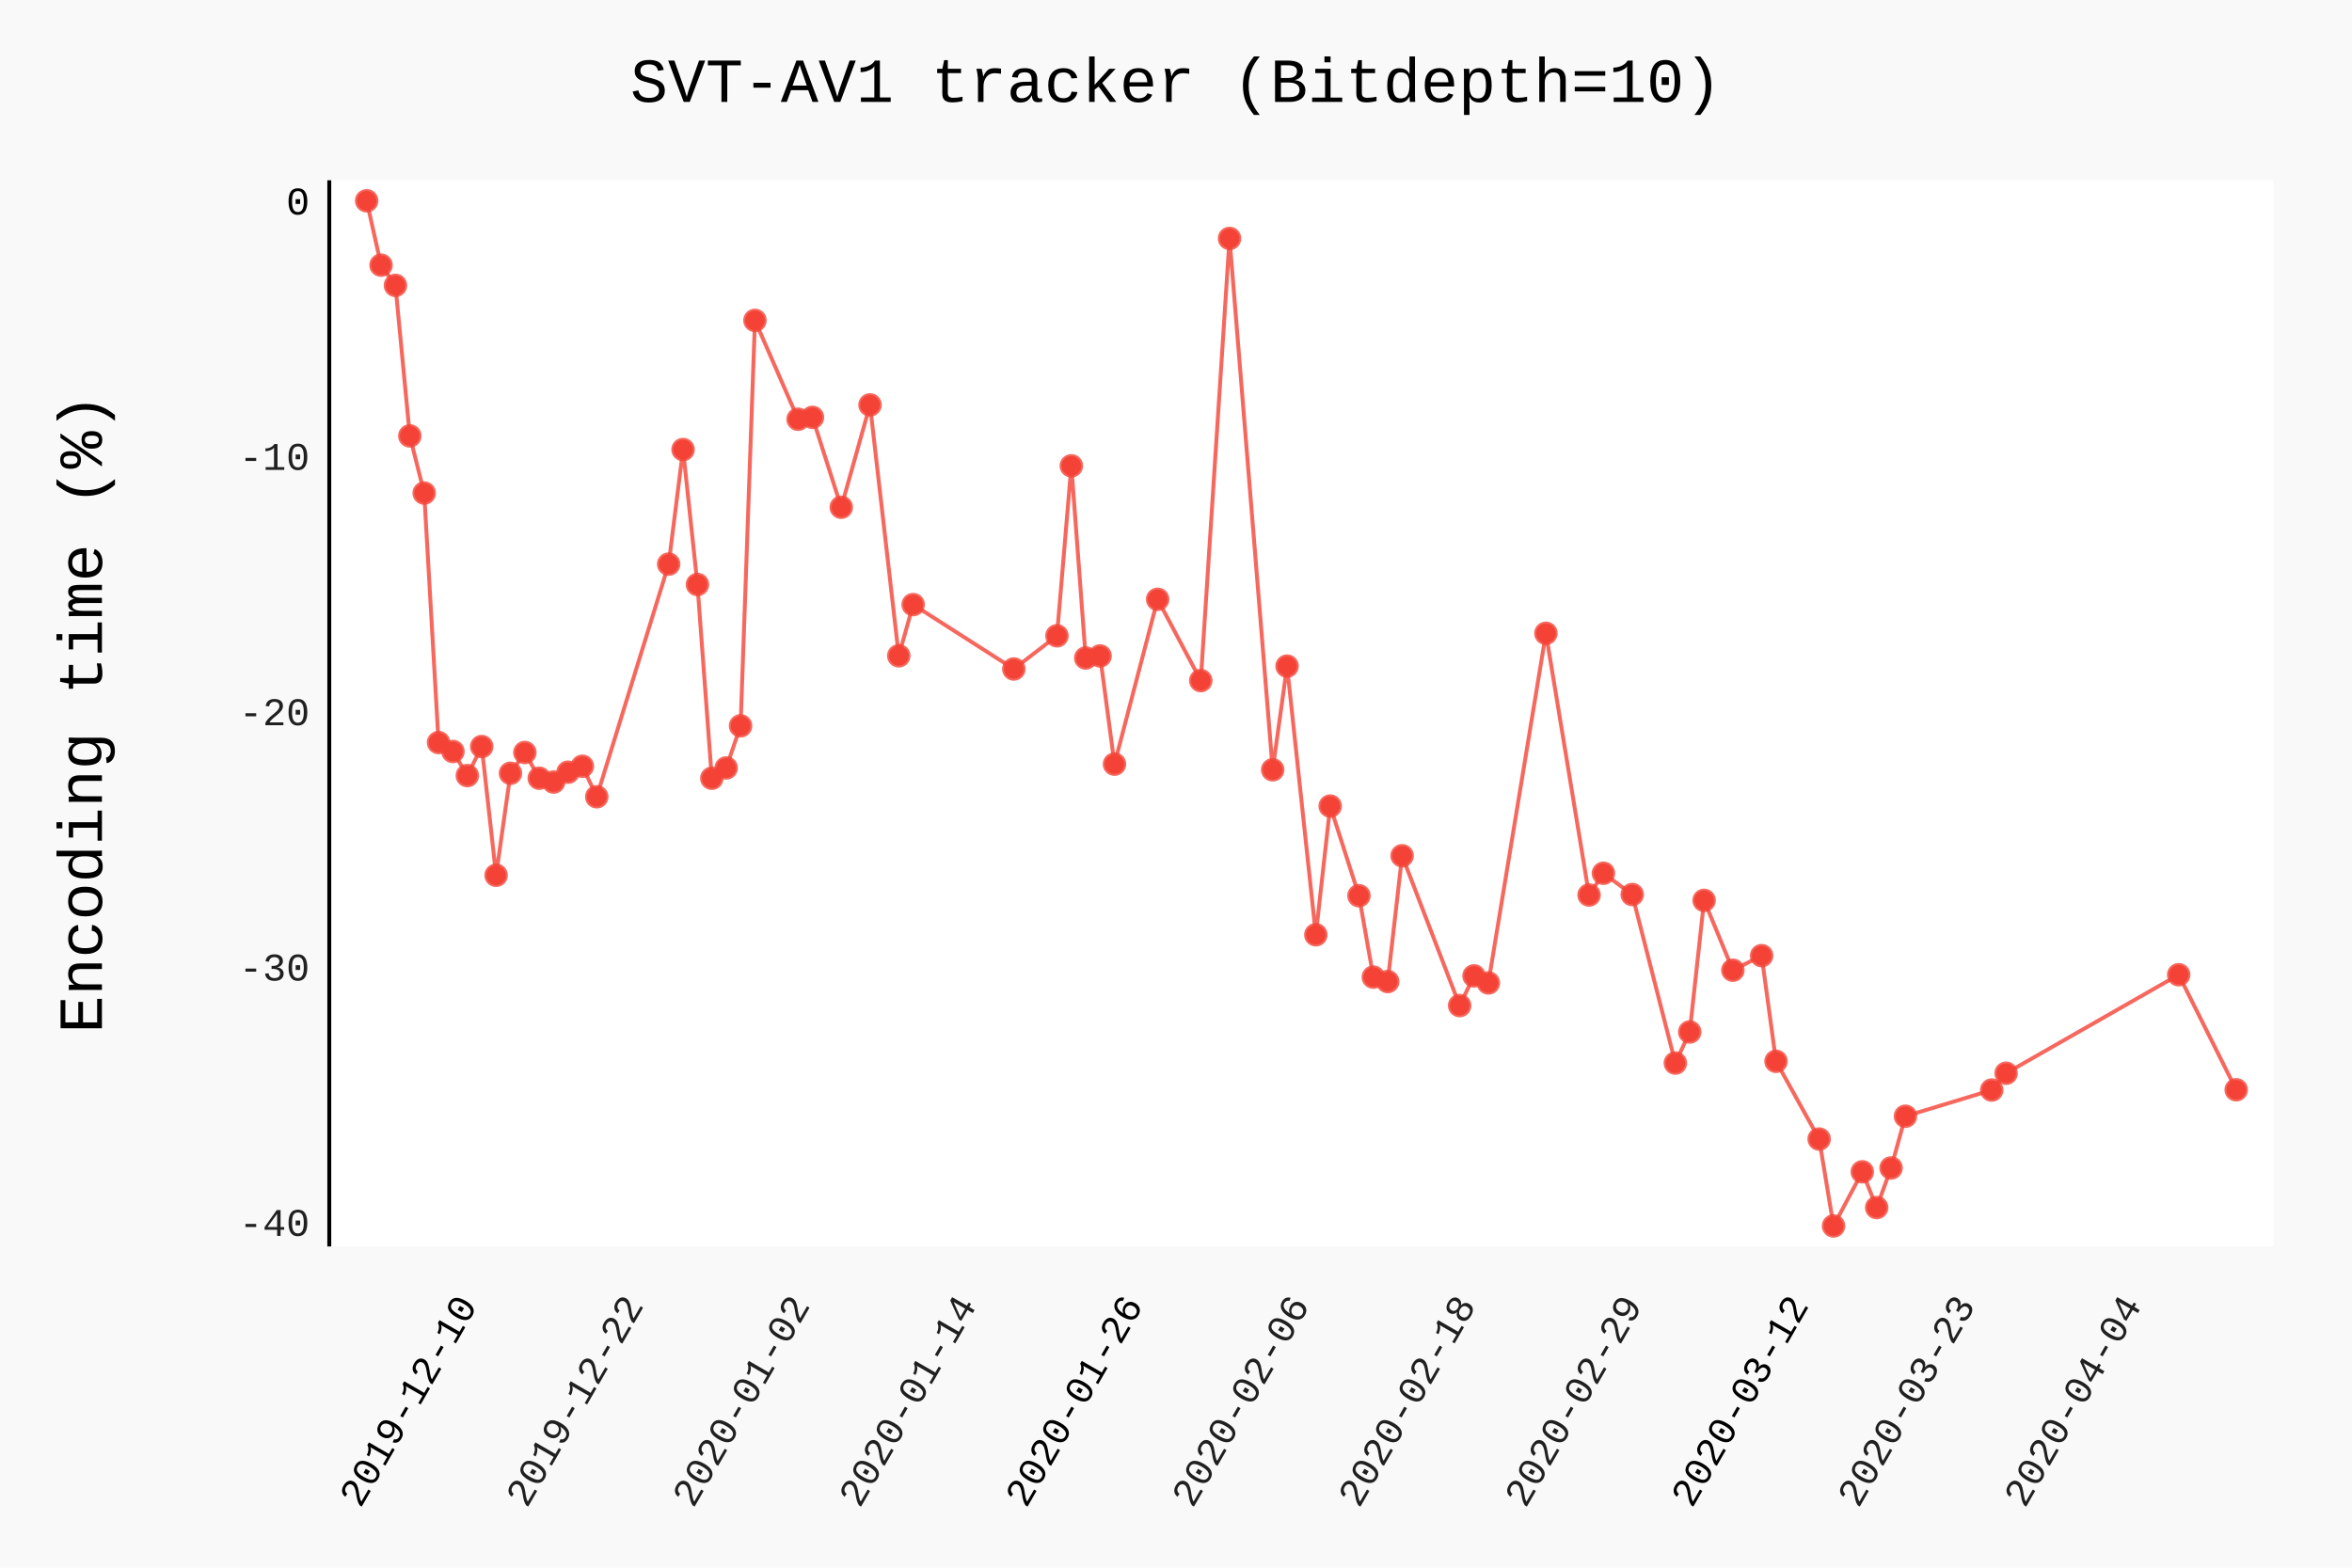
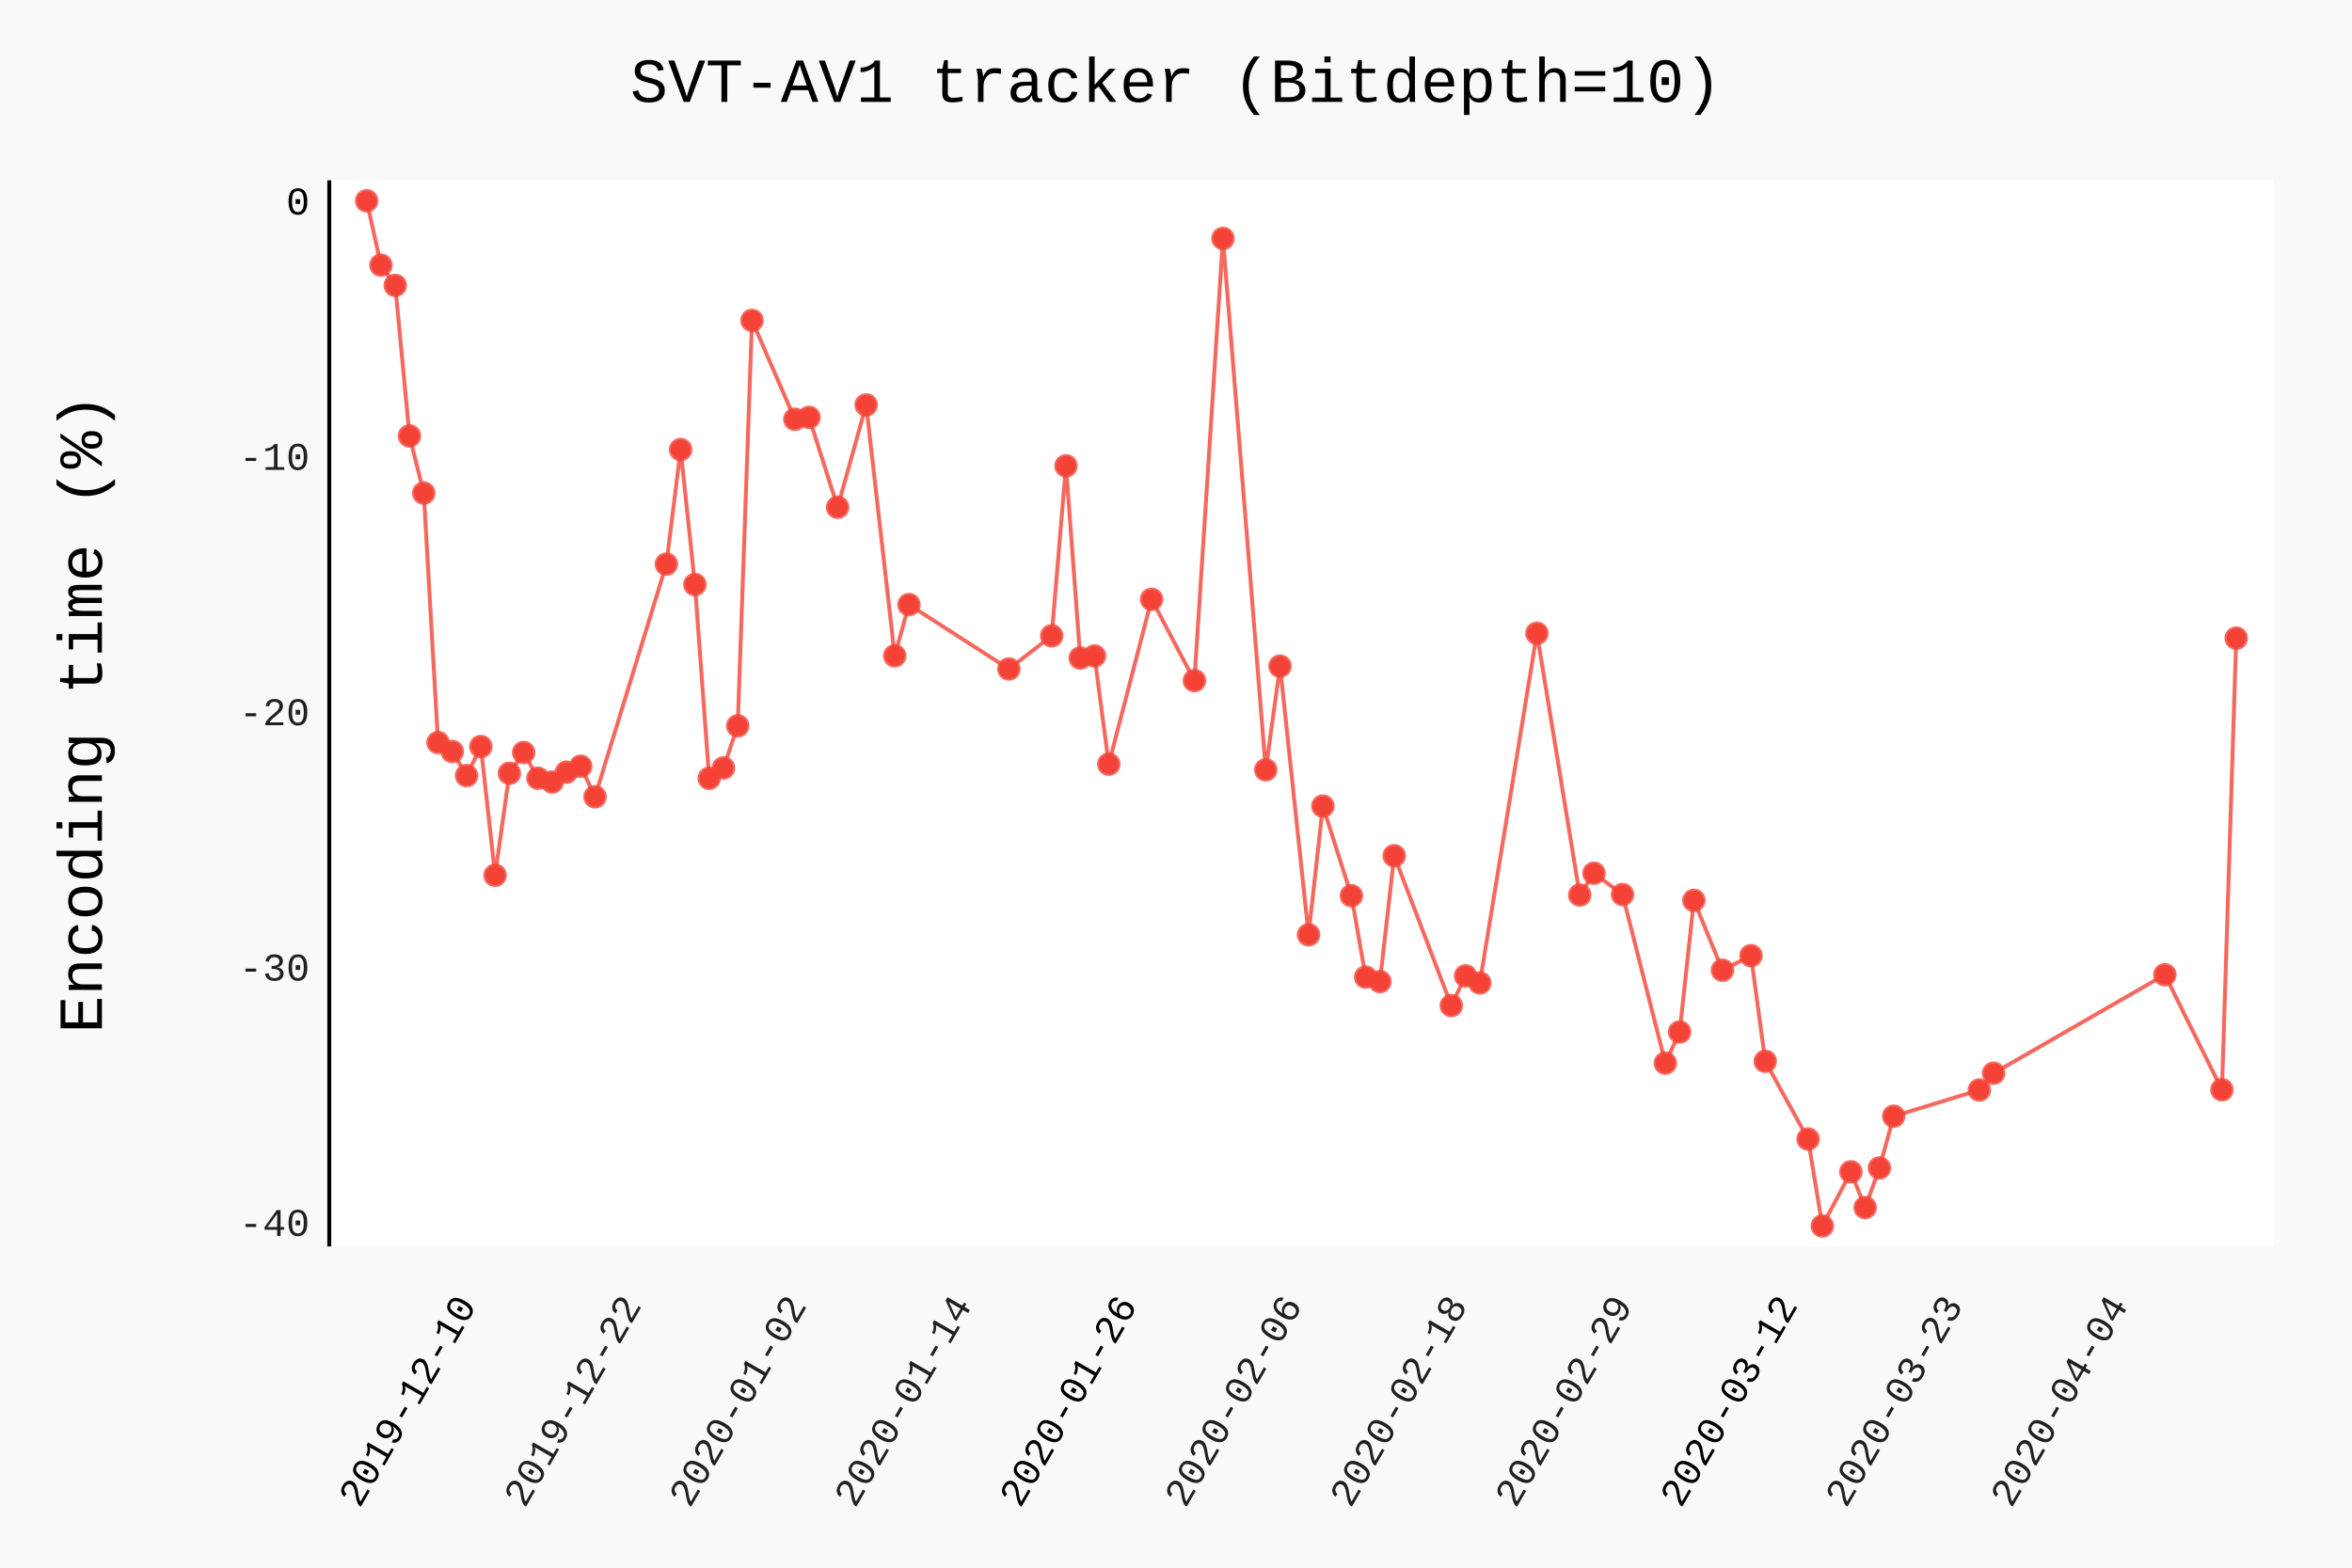
- <svg xmlns="http://www.w3.org/2000/svg" class="pygal-chart" id="chart-e54ef2a1-c738-4304-9daa-5d706c6ee0a1" viewBox="0 0 600 400">
+ <svg xmlns="http://www.w3.org/2000/svg" class="pygal-chart" id="chart-ee213fe9-896a-4173-bce1-c49ad39f06a8" viewBox="0 0 600 400">
  <defs>
-     <style type="text/css">#chart-e54ef2a1-c738-4304-9daa-5d706c6ee0a1{-webkit-user-select:none;-webkit-font-smoothing:antialiased;font-family:Consolas,"Liberation Mono",Menlo,Courier,monospace}#chart-e54ef2a1-c738-4304-9daa-5d706c6ee0a1 .title{font-family:Consolas,"Liberation Mono",Menlo,Courier,monospace;font-size:16px}#chart-e54ef2a1-c738-4304-9daa-5d706c6ee0a1 .legends .legend text{font-family:Consolas,"Liberation Mono",Menlo,Courier,monospace;font-size:14px}#chart-e54ef2a1-c738-4304-9daa-5d706c6ee0a1 .axis text{font-family:Consolas,"Liberation Mono",Menlo,Courier,monospace;font-size:10px}#chart-e54ef2a1-c738-4304-9daa-5d706c6ee0a1 .axis text.major{font-family:Consolas,"Liberation Mono",Menlo,Courier,monospace;font-size:10px}#chart-e54ef2a1-c738-4304-9daa-5d706c6ee0a1 .text-overlay text.value{font-family:Consolas,"Liberation Mono",Menlo,Courier,monospace;font-size:16px}#chart-e54ef2a1-c738-4304-9daa-5d706c6ee0a1 .text-overlay text.label{font-family:Consolas,"Liberation Mono",Menlo,Courier,monospace;font-size:10px}#chart-e54ef2a1-c738-4304-9daa-5d706c6ee0a1 .tooltip{font-family:Consolas,"Liberation Mono",Menlo,Courier,monospace;font-size:14px}#chart-e54ef2a1-c738-4304-9daa-5d706c6ee0a1 text.no_data{font-family:Consolas,"Liberation Mono",Menlo,Courier,monospace;font-size:64px}
- #chart-e54ef2a1-c738-4304-9daa-5d706c6ee0a1{background-color:rgba(249,249,249,1)}#chart-e54ef2a1-c738-4304-9daa-5d706c6ee0a1 path,#chart-e54ef2a1-c738-4304-9daa-5d706c6ee0a1 line,#chart-e54ef2a1-c738-4304-9daa-5d706c6ee0a1 rect,#chart-e54ef2a1-c738-4304-9daa-5d706c6ee0a1 circle{-webkit-transition:150ms;-moz-transition:150ms;transition:150ms}#chart-e54ef2a1-c738-4304-9daa-5d706c6ee0a1 .graph &gt; .background{fill:rgba(249,249,249,1)}#chart-e54ef2a1-c738-4304-9daa-5d706c6ee0a1 .plot &gt; .background{fill:rgba(255,255,255,1)}#chart-e54ef2a1-c738-4304-9daa-5d706c6ee0a1 .graph{fill:rgba(0,0,0,.87)}#chart-e54ef2a1-c738-4304-9daa-5d706c6ee0a1 text.no_data{fill:rgba(0,0,0,1)}#chart-e54ef2a1-c738-4304-9daa-5d706c6ee0a1 .title{fill:rgba(0,0,0,1)}#chart-e54ef2a1-c738-4304-9daa-5d706c6ee0a1 .legends .legend text{fill:rgba(0,0,0,.87)}#chart-e54ef2a1-c738-4304-9daa-5d706c6ee0a1 .legends .legend:hover text{fill:rgba(0,0,0,1)}#chart-e54ef2a1-c738-4304-9daa-5d706c6ee0a1 .axis .line{stroke:rgba(0,0,0,1)}#chart-e54ef2a1-c738-4304-9daa-5d706c6ee0a1 .axis .guide.line{stroke:rgba(0,0,0,.54)}#chart-e54ef2a1-c738-4304-9daa-5d706c6ee0a1 .axis .major.line{stroke:rgba(0,0,0,.87)}#chart-e54ef2a1-c738-4304-9daa-5d706c6ee0a1 .axis text.major{fill:rgba(0,0,0,1)}#chart-e54ef2a1-c738-4304-9daa-5d706c6ee0a1 .axis.y .guides:hover .guide.line,#chart-e54ef2a1-c738-4304-9daa-5d706c6ee0a1 .line-graph .axis.x .guides:hover .guide.line,#chart-e54ef2a1-c738-4304-9daa-5d706c6ee0a1 .stackedline-graph .axis.x .guides:hover .guide.line,#chart-e54ef2a1-c738-4304-9daa-5d706c6ee0a1 .xy-graph .axis.x .guides:hover .guide.line{stroke:rgba(0,0,0,1)}#chart-e54ef2a1-c738-4304-9daa-5d706c6ee0a1 .axis .guides:hover text{fill:rgba(0,0,0,1)}#chart-e54ef2a1-c738-4304-9daa-5d706c6ee0a1 .reactive{fill-opacity:.7;stroke-opacity:.8}#chart-e54ef2a1-c738-4304-9daa-5d706c6ee0a1 .ci{stroke:rgba(0,0,0,.87)}#chart-e54ef2a1-c738-4304-9daa-5d706c6ee0a1 .reactive.active,#chart-e54ef2a1-c738-4304-9daa-5d706c6ee0a1 .active .reactive{fill-opacity:.8;stroke-opacity:.9;stroke-width:4}#chart-e54ef2a1-c738-4304-9daa-5d706c6ee0a1 .ci .reactive.active{stroke-width:1.5}#chart-e54ef2a1-c738-4304-9daa-5d706c6ee0a1 .series text{fill:rgba(0,0,0,1)}#chart-e54ef2a1-c738-4304-9daa-5d706c6ee0a1 .tooltip rect{fill:rgba(255,255,255,1);stroke:rgba(0,0,0,1);-webkit-transition:opacity 150ms;-moz-transition:opacity 150ms;transition:opacity 150ms}#chart-e54ef2a1-c738-4304-9daa-5d706c6ee0a1 .tooltip .label{fill:rgba(0,0,0,.87)}#chart-e54ef2a1-c738-4304-9daa-5d706c6ee0a1 .tooltip .label{fill:rgba(0,0,0,.87)}#chart-e54ef2a1-c738-4304-9daa-5d706c6ee0a1 .tooltip .legend{font-size:.8em;fill:rgba(0,0,0,.54)}#chart-e54ef2a1-c738-4304-9daa-5d706c6ee0a1 .tooltip .x_label{font-size:.6em;fill:rgba(0,0,0,1)}#chart-e54ef2a1-c738-4304-9daa-5d706c6ee0a1 .tooltip .xlink{font-size:.5em;text-decoration:underline}#chart-e54ef2a1-c738-4304-9daa-5d706c6ee0a1 .tooltip .value{font-size:1.5em}#chart-e54ef2a1-c738-4304-9daa-5d706c6ee0a1 .bound{font-size:.5em}#chart-e54ef2a1-c738-4304-9daa-5d706c6ee0a1 .max-value{font-size:.75em;fill:rgba(0,0,0,.54)}#chart-e54ef2a1-c738-4304-9daa-5d706c6ee0a1 .map-element{fill:rgba(255,255,255,1);stroke:rgba(0,0,0,.54) !important}#chart-e54ef2a1-c738-4304-9daa-5d706c6ee0a1 .map-element .reactive{fill-opacity:inherit;stroke-opacity:inherit}#chart-e54ef2a1-c738-4304-9daa-5d706c6ee0a1 .color-0,#chart-e54ef2a1-c738-4304-9daa-5d706c6ee0a1 .color-0 a:visited{stroke:#F44336;fill:#F44336}#chart-e54ef2a1-c738-4304-9daa-5d706c6ee0a1 .text-overlay .color-0 text{fill:black}
- #chart-e54ef2a1-c738-4304-9daa-5d706c6ee0a1 text.no_data{text-anchor:middle}#chart-e54ef2a1-c738-4304-9daa-5d706c6ee0a1 .guide.line{fill:none}#chart-e54ef2a1-c738-4304-9daa-5d706c6ee0a1 .centered{text-anchor:middle}#chart-e54ef2a1-c738-4304-9daa-5d706c6ee0a1 .title{text-anchor:middle}#chart-e54ef2a1-c738-4304-9daa-5d706c6ee0a1 .legends .legend text{fill-opacity:1}#chart-e54ef2a1-c738-4304-9daa-5d706c6ee0a1 .axis.x text{text-anchor:middle}#chart-e54ef2a1-c738-4304-9daa-5d706c6ee0a1 .axis.x:not(.web) text[transform]{text-anchor:start}#chart-e54ef2a1-c738-4304-9daa-5d706c6ee0a1 .axis.x:not(.web) text[transform].backwards{text-anchor:end}#chart-e54ef2a1-c738-4304-9daa-5d706c6ee0a1 .axis.y text{text-anchor:end}#chart-e54ef2a1-c738-4304-9daa-5d706c6ee0a1 .axis.y text[transform].backwards{text-anchor:start}#chart-e54ef2a1-c738-4304-9daa-5d706c6ee0a1 .axis.y2 text{text-anchor:start}#chart-e54ef2a1-c738-4304-9daa-5d706c6ee0a1 .axis.y2 text[transform].backwards{text-anchor:end}#chart-e54ef2a1-c738-4304-9daa-5d706c6ee0a1 .axis .guide.line{stroke-dasharray:4,4}#chart-e54ef2a1-c738-4304-9daa-5d706c6ee0a1 .axis .major.guide.line{stroke-dasharray:6,6}#chart-e54ef2a1-c738-4304-9daa-5d706c6ee0a1 .horizontal .axis.y .guide.line,#chart-e54ef2a1-c738-4304-9daa-5d706c6ee0a1 .horizontal .axis.y2 .guide.line,#chart-e54ef2a1-c738-4304-9daa-5d706c6ee0a1 .vertical .axis.x .guide.line{opacity:0}#chart-e54ef2a1-c738-4304-9daa-5d706c6ee0a1 .horizontal .axis.always_show .guide.line,#chart-e54ef2a1-c738-4304-9daa-5d706c6ee0a1 .vertical .axis.always_show .guide.line{opacity:1 !important}#chart-e54ef2a1-c738-4304-9daa-5d706c6ee0a1 .axis.y .guides:hover .guide.line,#chart-e54ef2a1-c738-4304-9daa-5d706c6ee0a1 .axis.y2 .guides:hover .guide.line,#chart-e54ef2a1-c738-4304-9daa-5d706c6ee0a1 .axis.x .guides:hover .guide.line{opacity:1}#chart-e54ef2a1-c738-4304-9daa-5d706c6ee0a1 .axis .guides:hover text{opacity:1}#chart-e54ef2a1-c738-4304-9daa-5d706c6ee0a1 .nofill{fill:none}#chart-e54ef2a1-c738-4304-9daa-5d706c6ee0a1 .subtle-fill{fill-opacity:.2}#chart-e54ef2a1-c738-4304-9daa-5d706c6ee0a1 .dot{stroke-width:1px;fill-opacity:1}#chart-e54ef2a1-c738-4304-9daa-5d706c6ee0a1 .dot.active{stroke-width:5px}#chart-e54ef2a1-c738-4304-9daa-5d706c6ee0a1 .dot.negative{fill:transparent}#chart-e54ef2a1-c738-4304-9daa-5d706c6ee0a1 text,#chart-e54ef2a1-c738-4304-9daa-5d706c6ee0a1 tspan{stroke:none !important}#chart-e54ef2a1-c738-4304-9daa-5d706c6ee0a1 .series text.active{opacity:1}#chart-e54ef2a1-c738-4304-9daa-5d706c6ee0a1 .tooltip rect{fill-opacity:.95;stroke-width:.5}#chart-e54ef2a1-c738-4304-9daa-5d706c6ee0a1 .tooltip text{fill-opacity:1}#chart-e54ef2a1-c738-4304-9daa-5d706c6ee0a1 .showable{visibility:hidden}#chart-e54ef2a1-c738-4304-9daa-5d706c6ee0a1 .showable.shown{visibility:visible}#chart-e54ef2a1-c738-4304-9daa-5d706c6ee0a1 .gauge-background{fill:rgba(229,229,229,1);stroke:none}#chart-e54ef2a1-c738-4304-9daa-5d706c6ee0a1 .bg-lines{stroke:rgba(249,249,249,1);stroke-width:2px}</style>
+     <style type="text/css">#chart-ee213fe9-896a-4173-bce1-c49ad39f06a8{-webkit-user-select:none;-webkit-font-smoothing:antialiased;font-family:Consolas,"Liberation Mono",Menlo,Courier,monospace}#chart-ee213fe9-896a-4173-bce1-c49ad39f06a8 .title{font-family:Consolas,"Liberation Mono",Menlo,Courier,monospace;font-size:16px}#chart-ee213fe9-896a-4173-bce1-c49ad39f06a8 .legends .legend text{font-family:Consolas,"Liberation Mono",Menlo,Courier,monospace;font-size:14px}#chart-ee213fe9-896a-4173-bce1-c49ad39f06a8 .axis text{font-family:Consolas,"Liberation Mono",Menlo,Courier,monospace;font-size:10px}#chart-ee213fe9-896a-4173-bce1-c49ad39f06a8 .axis text.major{font-family:Consolas,"Liberation Mono",Menlo,Courier,monospace;font-size:10px}#chart-ee213fe9-896a-4173-bce1-c49ad39f06a8 .text-overlay text.value{font-family:Consolas,"Liberation Mono",Menlo,Courier,monospace;font-size:16px}#chart-ee213fe9-896a-4173-bce1-c49ad39f06a8 .text-overlay text.label{font-family:Consolas,"Liberation Mono",Menlo,Courier,monospace;font-size:10px}#chart-ee213fe9-896a-4173-bce1-c49ad39f06a8 .tooltip{font-family:Consolas,"Liberation Mono",Menlo,Courier,monospace;font-size:14px}#chart-ee213fe9-896a-4173-bce1-c49ad39f06a8 text.no_data{font-family:Consolas,"Liberation Mono",Menlo,Courier,monospace;font-size:64px}
+ #chart-ee213fe9-896a-4173-bce1-c49ad39f06a8{background-color:rgba(249,249,249,1)}#chart-ee213fe9-896a-4173-bce1-c49ad39f06a8 path,#chart-ee213fe9-896a-4173-bce1-c49ad39f06a8 line,#chart-ee213fe9-896a-4173-bce1-c49ad39f06a8 rect,#chart-ee213fe9-896a-4173-bce1-c49ad39f06a8 circle{-webkit-transition:150ms;-moz-transition:150ms;transition:150ms}#chart-ee213fe9-896a-4173-bce1-c49ad39f06a8 .graph &gt; .background{fill:rgba(249,249,249,1)}#chart-ee213fe9-896a-4173-bce1-c49ad39f06a8 .plot &gt; .background{fill:rgba(255,255,255,1)}#chart-ee213fe9-896a-4173-bce1-c49ad39f06a8 .graph{fill:rgba(0,0,0,.87)}#chart-ee213fe9-896a-4173-bce1-c49ad39f06a8 text.no_data{fill:rgba(0,0,0,1)}#chart-ee213fe9-896a-4173-bce1-c49ad39f06a8 .title{fill:rgba(0,0,0,1)}#chart-ee213fe9-896a-4173-bce1-c49ad39f06a8 .legends .legend text{fill:rgba(0,0,0,.87)}#chart-ee213fe9-896a-4173-bce1-c49ad39f06a8 .legends .legend:hover text{fill:rgba(0,0,0,1)}#chart-ee213fe9-896a-4173-bce1-c49ad39f06a8 .axis .line{stroke:rgba(0,0,0,1)}#chart-ee213fe9-896a-4173-bce1-c49ad39f06a8 .axis .guide.line{stroke:rgba(0,0,0,.54)}#chart-ee213fe9-896a-4173-bce1-c49ad39f06a8 .axis .major.line{stroke:rgba(0,0,0,.87)}#chart-ee213fe9-896a-4173-bce1-c49ad39f06a8 .axis text.major{fill:rgba(0,0,0,1)}#chart-ee213fe9-896a-4173-bce1-c49ad39f06a8 .axis.y .guides:hover .guide.line,#chart-ee213fe9-896a-4173-bce1-c49ad39f06a8 .line-graph .axis.x .guides:hover .guide.line,#chart-ee213fe9-896a-4173-bce1-c49ad39f06a8 .stackedline-graph .axis.x .guides:hover .guide.line,#chart-ee213fe9-896a-4173-bce1-c49ad39f06a8 .xy-graph .axis.x .guides:hover .guide.line{stroke:rgba(0,0,0,1)}#chart-ee213fe9-896a-4173-bce1-c49ad39f06a8 .axis .guides:hover text{fill:rgba(0,0,0,1)}#chart-ee213fe9-896a-4173-bce1-c49ad39f06a8 .reactive{fill-opacity:.7;stroke-opacity:.8}#chart-ee213fe9-896a-4173-bce1-c49ad39f06a8 .ci{stroke:rgba(0,0,0,.87)}#chart-ee213fe9-896a-4173-bce1-c49ad39f06a8 .reactive.active,#chart-ee213fe9-896a-4173-bce1-c49ad39f06a8 .active .reactive{fill-opacity:.8;stroke-opacity:.9;stroke-width:4}#chart-ee213fe9-896a-4173-bce1-c49ad39f06a8 .ci .reactive.active{stroke-width:1.5}#chart-ee213fe9-896a-4173-bce1-c49ad39f06a8 .series text{fill:rgba(0,0,0,1)}#chart-ee213fe9-896a-4173-bce1-c49ad39f06a8 .tooltip rect{fill:rgba(255,255,255,1);stroke:rgba(0,0,0,1);-webkit-transition:opacity 150ms;-moz-transition:opacity 150ms;transition:opacity 150ms}#chart-ee213fe9-896a-4173-bce1-c49ad39f06a8 .tooltip .label{fill:rgba(0,0,0,.87)}#chart-ee213fe9-896a-4173-bce1-c49ad39f06a8 .tooltip .label{fill:rgba(0,0,0,.87)}#chart-ee213fe9-896a-4173-bce1-c49ad39f06a8 .tooltip .legend{font-size:.8em;fill:rgba(0,0,0,.54)}#chart-ee213fe9-896a-4173-bce1-c49ad39f06a8 .tooltip .x_label{font-size:.6em;fill:rgba(0,0,0,1)}#chart-ee213fe9-896a-4173-bce1-c49ad39f06a8 .tooltip .xlink{font-size:.5em;text-decoration:underline}#chart-ee213fe9-896a-4173-bce1-c49ad39f06a8 .tooltip .value{font-size:1.5em}#chart-ee213fe9-896a-4173-bce1-c49ad39f06a8 .bound{font-size:.5em}#chart-ee213fe9-896a-4173-bce1-c49ad39f06a8 .max-value{font-size:.75em;fill:rgba(0,0,0,.54)}#chart-ee213fe9-896a-4173-bce1-c49ad39f06a8 .map-element{fill:rgba(255,255,255,1);stroke:rgba(0,0,0,.54) !important}#chart-ee213fe9-896a-4173-bce1-c49ad39f06a8 .map-element .reactive{fill-opacity:inherit;stroke-opacity:inherit}#chart-ee213fe9-896a-4173-bce1-c49ad39f06a8 .color-0,#chart-ee213fe9-896a-4173-bce1-c49ad39f06a8 .color-0 a:visited{stroke:#F44336;fill:#F44336}#chart-ee213fe9-896a-4173-bce1-c49ad39f06a8 .text-overlay .color-0 text{fill:black}
+ #chart-ee213fe9-896a-4173-bce1-c49ad39f06a8 text.no_data{text-anchor:middle}#chart-ee213fe9-896a-4173-bce1-c49ad39f06a8 .guide.line{fill:none}#chart-ee213fe9-896a-4173-bce1-c49ad39f06a8 .centered{text-anchor:middle}#chart-ee213fe9-896a-4173-bce1-c49ad39f06a8 .title{text-anchor:middle}#chart-ee213fe9-896a-4173-bce1-c49ad39f06a8 .legends .legend text{fill-opacity:1}#chart-ee213fe9-896a-4173-bce1-c49ad39f06a8 .axis.x text{text-anchor:middle}#chart-ee213fe9-896a-4173-bce1-c49ad39f06a8 .axis.x:not(.web) text[transform]{text-anchor:start}#chart-ee213fe9-896a-4173-bce1-c49ad39f06a8 .axis.x:not(.web) text[transform].backwards{text-anchor:end}#chart-ee213fe9-896a-4173-bce1-c49ad39f06a8 .axis.y text{text-anchor:end}#chart-ee213fe9-896a-4173-bce1-c49ad39f06a8 .axis.y text[transform].backwards{text-anchor:start}#chart-ee213fe9-896a-4173-bce1-c49ad39f06a8 .axis.y2 text{text-anchor:start}#chart-ee213fe9-896a-4173-bce1-c49ad39f06a8 .axis.y2 text[transform].backwards{text-anchor:end}#chart-ee213fe9-896a-4173-bce1-c49ad39f06a8 .axis .guide.line{stroke-dasharray:4,4}#chart-ee213fe9-896a-4173-bce1-c49ad39f06a8 .axis .major.guide.line{stroke-dasharray:6,6}#chart-ee213fe9-896a-4173-bce1-c49ad39f06a8 .horizontal .axis.y .guide.line,#chart-ee213fe9-896a-4173-bce1-c49ad39f06a8 .horizontal .axis.y2 .guide.line,#chart-ee213fe9-896a-4173-bce1-c49ad39f06a8 .vertical .axis.x .guide.line{opacity:0}#chart-ee213fe9-896a-4173-bce1-c49ad39f06a8 .horizontal .axis.always_show .guide.line,#chart-ee213fe9-896a-4173-bce1-c49ad39f06a8 .vertical .axis.always_show .guide.line{opacity:1 !important}#chart-ee213fe9-896a-4173-bce1-c49ad39f06a8 .axis.y .guides:hover .guide.line,#chart-ee213fe9-896a-4173-bce1-c49ad39f06a8 .axis.y2 .guides:hover .guide.line,#chart-ee213fe9-896a-4173-bce1-c49ad39f06a8 .axis.x .guides:hover .guide.line{opacity:1}#chart-ee213fe9-896a-4173-bce1-c49ad39f06a8 .axis .guides:hover text{opacity:1}#chart-ee213fe9-896a-4173-bce1-c49ad39f06a8 .nofill{fill:none}#chart-ee213fe9-896a-4173-bce1-c49ad39f06a8 .subtle-fill{fill-opacity:.2}#chart-ee213fe9-896a-4173-bce1-c49ad39f06a8 .dot{stroke-width:1px;fill-opacity:1}#chart-ee213fe9-896a-4173-bce1-c49ad39f06a8 .dot.active{stroke-width:5px}#chart-ee213fe9-896a-4173-bce1-c49ad39f06a8 .dot.negative{fill:transparent}#chart-ee213fe9-896a-4173-bce1-c49ad39f06a8 text,#chart-ee213fe9-896a-4173-bce1-c49ad39f06a8 tspan{stroke:none !important}#chart-ee213fe9-896a-4173-bce1-c49ad39f06a8 .series text.active{opacity:1}#chart-ee213fe9-896a-4173-bce1-c49ad39f06a8 .tooltip rect{fill-opacity:.95;stroke-width:.5}#chart-ee213fe9-896a-4173-bce1-c49ad39f06a8 .tooltip text{fill-opacity:1}#chart-ee213fe9-896a-4173-bce1-c49ad39f06a8 .showable{visibility:hidden}#chart-ee213fe9-896a-4173-bce1-c49ad39f06a8 .showable.shown{visibility:visible}#chart-ee213fe9-896a-4173-bce1-c49ad39f06a8 .gauge-background{fill:rgba(229,229,229,1);stroke:none}#chart-ee213fe9-896a-4173-bce1-c49ad39f06a8 .bg-lines{stroke:rgba(249,249,249,1);stroke-width:2px}</style>
  </defs>
  <g class="graph datetimeline-graph vertical">
    <rect class="background" height="400" width="600" x="0" y="0" />
    <g class="plot" transform="translate(84, 46)">
      <rect class="background" height="272.038" width="496.0" x="0" y="0" />
      <g class="axis y">
        <g class="guides">
          <text class="" x="-5" y="269.34">-40</text>
        </g>
        <g class="guides">
          <text class="" x="-5" y="204.188">-30</text>
        </g>
        <g class="guides">
          <text class="" x="-5" y="139.036">-20</text>
        </g>
        <g class="guides">
          <text class="" x="-5" y="73.884">-10</text>
        </g>
        <g class="guides">
          <text class="major" x="-5" y="8.732">0</text>
        </g>
      </g>
      <g class="axis x">
        <path class="line" d="M0 0 v272.038" />
        <g class="guides">
-           <path class="major guide line" d="M37.936 0 v272.038" />
-           <text class="major backwards" transform="rotate(300 37.93644 287.0385)" x="37.936" y="287.038">2019-12-10</text>
-         </g>
-         <g class="guides">
-           <path class="guide line" d="M80.398 0 v272.038" />
-           <text class="backwards" transform="rotate(300 80.39754 287.0385)" x="80.398" y="287.038">2019-12-22</text>
-         </g>
-         <g class="guides">
-           <path class="guide line" d="M122.859 0 v272.038" />
-           <text class="backwards" transform="rotate(300 122.8586 287.0385)" x="122.859" y="287.038">2020-01-02</text>
-         </g>
-         <g class="guides">
-           <path class="guide line" d="M165.32 0 v272.038" />
-           <text class="backwards" transform="rotate(300 165.3197 287.0385)" x="165.32" y="287.038">2020-01-14</text>
-         </g>
-         <g class="guides">
-           <path class="major guide line" d="M207.781 0 v272.038" />
-           <text class="major backwards" transform="rotate(300 207.7808 287.0385)" x="207.781" y="287.038">2020-01-26</text>
-         </g>
-         <g class="guides">
-           <path class="guide line" d="M250.242 0 v272.038" />
-           <text class="backwards" transform="rotate(300 250.2419 287.0385)" x="250.242" y="287.038">2020-02-06</text>
-         </g>
-         <g class="guides">
-           <path class="guide line" d="M292.703 0 v272.038" />
-           <text class="backwards" transform="rotate(300 292.703 287.0385)" x="292.703" y="287.038">2020-02-18</text>
-         </g>
-         <g class="guides">
-           <path class="guide line" d="M335.164 0 v272.038" />
-           <text class="backwards" transform="rotate(300 335.1641 287.0385)" x="335.164" y="287.038">2020-02-29</text>
-         </g>
-         <g class="guides">
-           <path class="major guide line" d="M377.625 0 v272.038" />
-           <text class="major backwards" transform="rotate(300 377.6252 287.0385)" x="377.625" y="287.038">2020-03-12</text>
-         </g>
-         <g class="guides">
-           <path class="guide line" d="M420.086 0 v272.038" />
-           <text class="backwards" transform="rotate(300 420.0863 287.0385)" x="420.086" y="287.038">2020-03-23</text>
-         </g>
-         <g class="guides">
-           <path class="guide line" d="M462.547 0 v272.038" />
-           <text class="backwards" transform="rotate(300 462.5474 287.0385)" x="462.547" y="287.038">2020-04-04</text>
+           <path class="major guide line" d="M37.72 0 v272.038" />
+           <text class="major backwards" transform="rotate(300 37.71967 287.0385)" x="37.72" y="287.038">2019-12-10</text>
+         </g>
+         <g class="guides">
+           <path class="guide line" d="M79.857 0 v272.038" />
+           <text class="backwards" transform="rotate(300 79.85664 287.0385)" x="79.857" y="287.038">2019-12-22</text>
+         </g>
+         <g class="guides">
+           <path class="guide line" d="M121.994 0 v272.038" />
+           <text class="backwards" transform="rotate(300 121.9936 287.0385)" x="121.994" y="287.038">2020-01-02</text>
+         </g>
+         <g class="guides">
+           <path class="guide line" d="M164.131 0 v272.038" />
+           <text class="backwards" transform="rotate(300 164.1306 287.0385)" x="164.131" y="287.038">2020-01-14</text>
+         </g>
+         <g class="guides">
+           <path class="major guide line" d="M206.268 0 v272.038" />
+           <text class="major backwards" transform="rotate(300 206.2675 287.0385)" x="206.268" y="287.038">2020-01-26</text>
+         </g>
+         <g class="guides">
+           <path class="guide line" d="M248.405 0 v272.038" />
+           <text class="backwards" transform="rotate(300 248.4045 287.0385)" x="248.405" y="287.038">2020-02-06</text>
+         </g>
+         <g class="guides">
+           <path class="guide line" d="M290.541 0 v272.038" />
+           <text class="backwards" transform="rotate(300 290.5415 287.0385)" x="290.541" y="287.038">2020-02-18</text>
+         </g>
+         <g class="guides">
+           <path class="guide line" d="M332.678 0 v272.038" />
+           <text class="backwards" transform="rotate(300 332.6785 287.0385)" x="332.678" y="287.038">2020-02-29</text>
+         </g>
+         <g class="guides">
+           <path class="major guide line" d="M374.815 0 v272.038" />
+           <text class="major backwards" transform="rotate(300 374.8154 287.0385)" x="374.815" y="287.038">2020-03-12</text>
+         </g>
+         <g class="guides">
+           <path class="guide line" d="M416.952 0 v272.038" />
+           <text class="backwards" transform="rotate(300 416.9524 287.0385)" x="416.952" y="287.038">2020-03-23</text>
+         </g>
+         <g class="guides">
+           <path class="guide line" d="M459.089 0 v272.038" />
+           <text class="backwards" transform="rotate(300 459.0894 287.0385)" x="459.089" y="287.038">2020-04-04</text>
        </g>
      </g>
      <g class="series serie-0 color-0">
-         <path class="line reactive nofill" d="M9.538 5.232 L13.207 21.654 16.876 26.815 20.544 65.224 24.213 79.811 27.882 143.464 31.55 145.747 35.219 151.893 38.888 144.482 42.556 177.328 46.225 151.3 49.893 146.005 53.562 152.565 57.231 153.539 60.899 151.031 64.568 149.509 68.237 157.3 86.58 97.935 90.249 68.705 93.917 103.14 97.586 152.576 101.254 149.945 104.923 139.199 108.592 35.748 119.598 60.97 123.266 60.489 130.604 83.427 137.941 57.309 145.278 121.332 148.947 108.268 174.627 124.69 185.633 116.227 189.302 72.859 192.97 121.892 196.639 121.365 200.308 148.972 211.314 106.913 222.32 127.657 229.657 14.837 240.663 150.416 244.331 123.963 251.669 192.508 255.337 159.674 262.675 182.544 266.343 203.311 270.012 204.452 273.68 172.346 288.355 210.576 292.024 202.997 295.692 204.799 310.367 115.589 321.373 182.365 325.041 176.813 332.379 182.242 343.385 225.252 347.053 217.315 350.722 183.731 358.059 201.553 365.396 197.836 369.065 224.793 380.071 244.63 383.74 266.807 391.077 252.993 394.746 262.116 398.414 252.008 402.083 238.809 424.095 232.126 427.763 227.838 471.787 202.706 486.462 232.059" />
+         <path class="line reactive nofill" d="M9.538 5.232 L13.179 21.654 16.82 26.815 20.46 65.224 24.101 79.811 27.742 143.464 31.382 145.747 35.023 151.893 38.664 144.482 42.304 177.328 45.945 151.3 49.585 146.005 53.226 152.565 56.867 153.539 60.507 151.031 64.148 149.509 67.789 157.3 85.992 97.935 89.632 68.705 93.273 103.14 96.914 152.576 100.554 149.945 104.195 139.199 107.836 35.748 118.757 60.97 122.398 60.489 129.679 83.427 136.961 57.309 144.242 121.332 147.883 108.268 173.367 124.69 184.289 116.227 187.93 72.859 191.57 121.892 195.211 121.365 198.851 148.972 209.773 106.913 220.695 127.657 227.977 14.837 238.898 150.416 242.539 123.963 249.82 192.508 253.461 159.674 260.742 182.544 264.383 203.311 268.023 204.452 271.664 172.346 286.227 210.576 289.867 202.997 293.508 204.799 308.07 115.589 318.992 182.365 322.633 176.813 329.914 182.242 340.836 225.252 344.477 217.315 348.117 183.731 355.399 201.553 362.68 197.836 366.321 224.793 377.243 244.63 380.883 266.807 388.164 252.993 391.805 262.116 395.446 252.008 399.086 238.809 420.93 232.126 424.571 227.838 468.258 202.706 482.821 232.059 486.462 116.82" />
      </g>
    </g>
    <g class="titles">
      <text class="title plot_title" x="300.0" y="26">SVT-AV1 tracker (Bitdepth=10)</text>
      <text class="title" transform="rotate(-90 0 182.0192)" x="0" y="208.019">Encoding time (%)</text>
    </g>
    <g class="plot overlay" transform="translate(84, 46)">
      <g class="series serie-0 color-0">
        <g class="dots">
          <circle class="dot reactive tooltip-trigger" cx="9.538" cy="5.232" r="2.5" />
        </g>
        <g class="dots">
-           <circle class="dot reactive tooltip-trigger" cx="13.207" cy="21.654" r="2.5" />
-         </g>
-         <g class="dots">
-           <circle class="dot reactive tooltip-trigger" cx="16.876" cy="26.815" r="2.5" />
-         </g>
-         <g class="dots">
-           <circle class="dot reactive tooltip-trigger" cx="20.544" cy="65.224" r="2.5" />
-         </g>
-         <g class="dots">
-           <circle class="dot reactive tooltip-trigger" cx="24.213" cy="79.811" r="2.5" />
-         </g>
-         <g class="dots">
-           <circle class="dot reactive tooltip-trigger" cx="27.882" cy="143.464" r="2.5" />
-         </g>
-         <g class="dots">
-           <circle class="dot reactive tooltip-trigger" cx="31.55" cy="145.747" r="2.5" />
-         </g>
-         <g class="dots">
-           <circle class="dot reactive tooltip-trigger" cx="35.219" cy="151.893" r="2.5" />
-         </g>
-         <g class="dots">
-           <circle class="dot reactive tooltip-trigger" cx="38.888" cy="144.482" r="2.5" />
-         </g>
-         <g class="dots">
-           <circle class="dot reactive tooltip-trigger" cx="42.556" cy="177.328" r="2.5" />
-         </g>
-         <g class="dots">
-           <circle class="dot reactive tooltip-trigger" cx="46.225" cy="151.3" r="2.5" />
-         </g>
-         <g class="dots">
-           <circle class="dot reactive tooltip-trigger" cx="49.893" cy="146.005" r="2.5" />
-         </g>
-         <g class="dots">
-           <circle class="dot reactive tooltip-trigger" cx="53.562" cy="152.565" r="2.5" />
-         </g>
-         <g class="dots">
-           <circle class="dot reactive tooltip-trigger" cx="57.231" cy="153.539" r="2.5" />
-         </g>
-         <g class="dots">
-           <circle class="dot reactive tooltip-trigger" cx="60.899" cy="151.031" r="2.5" />
-         </g>
-         <g class="dots">
-           <circle class="dot reactive tooltip-trigger" cx="64.568" cy="149.509" r="2.5" />
-         </g>
-         <g class="dots">
-           <circle class="dot reactive tooltip-trigger" cx="68.237" cy="157.3" r="2.5" />
-         </g>
-         <g class="dots">
-           <circle class="dot reactive tooltip-trigger" cx="86.58" cy="97.935" r="2.5" />
-         </g>
-         <g class="dots">
-           <circle class="dot reactive tooltip-trigger" cx="90.249" cy="68.705" r="2.5" />
-         </g>
-         <g class="dots">
-           <circle class="dot reactive tooltip-trigger" cx="93.917" cy="103.14" r="2.5" />
-         </g>
-         <g class="dots">
-           <circle class="dot reactive tooltip-trigger" cx="97.586" cy="152.576" r="2.5" />
-         </g>
-         <g class="dots">
-           <circle class="dot reactive tooltip-trigger" cx="101.254" cy="149.945" r="2.5" />
-         </g>
-         <g class="dots">
-           <circle class="dot reactive tooltip-trigger" cx="104.923" cy="139.199" r="2.5" />
-         </g>
-         <g class="dots">
-           <circle class="dot reactive tooltip-trigger" cx="108.592" cy="35.748" r="2.5" />
-         </g>
-         <g class="dots">
-           <circle class="dot reactive tooltip-trigger" cx="119.598" cy="60.97" r="2.5" />
-         </g>
-         <g class="dots">
-           <circle class="dot reactive tooltip-trigger" cx="123.266" cy="60.489" r="2.5" />
-         </g>
-         <g class="dots">
-           <circle class="dot reactive tooltip-trigger" cx="130.604" cy="83.427" r="2.5" />
-         </g>
-         <g class="dots">
-           <circle class="dot reactive tooltip-trigger" cx="137.941" cy="57.309" r="2.5" />
-         </g>
-         <g class="dots">
-           <circle class="dot reactive tooltip-trigger" cx="145.278" cy="121.332" r="2.5" />
-         </g>
-         <g class="dots">
-           <circle class="dot reactive tooltip-trigger" cx="148.947" cy="108.268" r="2.5" />
-         </g>
-         <g class="dots">
-           <circle class="dot reactive tooltip-trigger" cx="174.627" cy="124.69" r="2.5" />
-         </g>
-         <g class="dots">
-           <circle class="dot reactive tooltip-trigger" cx="185.633" cy="116.227" r="2.5" />
-         </g>
-         <g class="dots">
-           <circle class="dot reactive tooltip-trigger" cx="189.302" cy="72.859" r="2.5" />
-         </g>
-         <g class="dots">
-           <circle class="dot reactive tooltip-trigger" cx="192.97" cy="121.892" r="2.5" />
-         </g>
-         <g class="dots">
-           <circle class="dot reactive tooltip-trigger" cx="196.639" cy="121.365" r="2.5" />
-         </g>
-         <g class="dots">
-           <circle class="dot reactive tooltip-trigger" cx="200.308" cy="148.972" r="2.5" />
-         </g>
-         <g class="dots">
-           <circle class="dot reactive tooltip-trigger" cx="211.314" cy="106.913" r="2.5" />
-         </g>
-         <g class="dots">
-           <circle class="dot reactive tooltip-trigger" cx="222.32" cy="127.657" r="2.5" />
-         </g>
-         <g class="dots">
-           <circle class="dot reactive tooltip-trigger" cx="229.657" cy="14.837" r="2.5" />
-         </g>
-         <g class="dots">
-           <circle class="dot reactive tooltip-trigger" cx="240.663" cy="150.416" r="2.5" />
-         </g>
-         <g class="dots">
-           <circle class="dot reactive tooltip-trigger" cx="244.331" cy="123.963" r="2.5" />
-         </g>
-         <g class="dots">
-           <circle class="dot reactive tooltip-trigger" cx="251.669" cy="192.508" r="2.5" />
-         </g>
-         <g class="dots">
-           <circle class="dot reactive tooltip-trigger" cx="255.337" cy="159.674" r="2.5" />
-         </g>
-         <g class="dots">
-           <circle class="dot reactive tooltip-trigger" cx="262.675" cy="182.544" r="2.5" />
-         </g>
-         <g class="dots">
-           <circle class="dot reactive tooltip-trigger" cx="266.343" cy="203.311" r="2.5" />
-         </g>
-         <g class="dots">
-           <circle class="dot reactive tooltip-trigger" cx="270.012" cy="204.452" r="2.5" />
-         </g>
-         <g class="dots">
-           <circle class="dot reactive tooltip-trigger" cx="273.68" cy="172.346" r="2.5" />
-         </g>
-         <g class="dots">
-           <circle class="dot reactive tooltip-trigger" cx="288.355" cy="210.576" r="2.5" />
-         </g>
-         <g class="dots">
-           <circle class="dot reactive tooltip-trigger" cx="292.024" cy="202.997" r="2.5" />
-         </g>
-         <g class="dots">
-           <circle class="dot reactive tooltip-trigger" cx="295.692" cy="204.8" r="2.5" />
-         </g>
-         <g class="dots">
-           <circle class="dot reactive tooltip-trigger" cx="310.367" cy="115.589" r="2.5" />
-         </g>
-         <g class="dots">
-           <circle class="dot reactive tooltip-trigger" cx="321.373" cy="182.365" r="2.5" />
-         </g>
-         <g class="dots">
-           <circle class="dot reactive tooltip-trigger" cx="325.041" cy="176.813" r="2.5" />
-         </g>
-         <g class="dots">
-           <circle class="dot reactive tooltip-trigger" cx="332.379" cy="182.242" r="2.5" />
-         </g>
-         <g class="dots">
-           <circle class="dot reactive tooltip-trigger" cx="343.385" cy="225.252" r="2.5" />
-         </g>
-         <g class="dots">
-           <circle class="dot reactive tooltip-trigger" cx="347.053" cy="217.315" r="2.5" />
-         </g>
-         <g class="dots">
-           <circle class="dot reactive tooltip-trigger" cx="350.722" cy="183.731" r="2.5" />
-         </g>
-         <g class="dots">
-           <circle class="dot reactive tooltip-trigger" cx="358.059" cy="201.553" r="2.5" />
-         </g>
-         <g class="dots">
-           <circle class="dot reactive tooltip-trigger" cx="365.396" cy="197.836" r="2.5" />
-         </g>
-         <g class="dots">
-           <circle class="dot reactive tooltip-trigger" cx="369.065" cy="224.793" r="2.5" />
-         </g>
-         <g class="dots">
-           <circle class="dot reactive tooltip-trigger" cx="380.071" cy="244.63" r="2.5" />
-         </g>
-         <g class="dots">
-           <circle class="dot reactive tooltip-trigger" cx="383.74" cy="266.807" r="2.5" />
-         </g>
-         <g class="dots">
-           <circle class="dot reactive tooltip-trigger" cx="391.077" cy="252.993" r="2.5" />
-         </g>
-         <g class="dots">
-           <circle class="dot reactive tooltip-trigger" cx="394.746" cy="262.116" r="2.5" />
-         </g>
-         <g class="dots">
-           <circle class="dot reactive tooltip-trigger" cx="398.414" cy="252.008" r="2.5" />
-         </g>
-         <g class="dots">
-           <circle class="dot reactive tooltip-trigger" cx="402.083" cy="238.809" r="2.5" />
-         </g>
-         <g class="dots">
-           <circle class="dot reactive tooltip-trigger" cx="424.095" cy="232.126" r="2.5" />
-         </g>
-         <g class="dots">
-           <circle class="dot reactive tooltip-trigger" cx="427.763" cy="227.838" r="2.5" />
-         </g>
-         <g class="dots">
-           <circle class="dot reactive tooltip-trigger" cx="471.787" cy="202.706" r="2.5" />
-         </g>
-         <g class="dots">
-           <circle class="dot reactive tooltip-trigger" cx="486.462" cy="232.059" r="2.5" />
+           <circle class="dot reactive tooltip-trigger" cx="13.179" cy="21.654" r="2.5" />
+         </g>
+         <g class="dots">
+           <circle class="dot reactive tooltip-trigger" cx="16.82" cy="26.815" r="2.5" />
+         </g>
+         <g class="dots">
+           <circle class="dot reactive tooltip-trigger" cx="20.46" cy="65.224" r="2.5" />
+         </g>
+         <g class="dots">
+           <circle class="dot reactive tooltip-trigger" cx="24.101" cy="79.811" r="2.5" />
+         </g>
+         <g class="dots">
+           <circle class="dot reactive tooltip-trigger" cx="27.742" cy="143.464" r="2.5" />
+         </g>
+         <g class="dots">
+           <circle class="dot reactive tooltip-trigger" cx="31.382" cy="145.747" r="2.5" />
+         </g>
+         <g class="dots">
+           <circle class="dot reactive tooltip-trigger" cx="35.023" cy="151.893" r="2.5" />
+         </g>
+         <g class="dots">
+           <circle class="dot reactive tooltip-trigger" cx="38.664" cy="144.482" r="2.5" />
+         </g>
+         <g class="dots">
+           <circle class="dot reactive tooltip-trigger" cx="42.304" cy="177.328" r="2.5" />
+         </g>
+         <g class="dots">
+           <circle class="dot reactive tooltip-trigger" cx="45.945" cy="151.3" r="2.5" />
+         </g>
+         <g class="dots">
+           <circle class="dot reactive tooltip-trigger" cx="49.585" cy="146.005" r="2.5" />
+         </g>
+         <g class="dots">
+           <circle class="dot reactive tooltip-trigger" cx="53.226" cy="152.565" r="2.5" />
+         </g>
+         <g class="dots">
+           <circle class="dot reactive tooltip-trigger" cx="56.867" cy="153.539" r="2.5" />
+         </g>
+         <g class="dots">
+           <circle class="dot reactive tooltip-trigger" cx="60.507" cy="151.031" r="2.5" />
+         </g>
+         <g class="dots">
+           <circle class="dot reactive tooltip-trigger" cx="64.148" cy="149.509" r="2.5" />
+         </g>
+         <g class="dots">
+           <circle class="dot reactive tooltip-trigger" cx="67.789" cy="157.3" r="2.5" />
+         </g>
+         <g class="dots">
+           <circle class="dot reactive tooltip-trigger" cx="85.992" cy="97.935" r="2.5" />
+         </g>
+         <g class="dots">
+           <circle class="dot reactive tooltip-trigger" cx="89.632" cy="68.705" r="2.5" />
+         </g>
+         <g class="dots">
+           <circle class="dot reactive tooltip-trigger" cx="93.273" cy="103.14" r="2.5" />
+         </g>
+         <g class="dots">
+           <circle class="dot reactive tooltip-trigger" cx="96.914" cy="152.576" r="2.5" />
+         </g>
+         <g class="dots">
+           <circle class="dot reactive tooltip-trigger" cx="100.554" cy="149.945" r="2.5" />
+         </g>
+         <g class="dots">
+           <circle class="dot reactive tooltip-trigger" cx="104.195" cy="139.199" r="2.5" />
+         </g>
+         <g class="dots">
+           <circle class="dot reactive tooltip-trigger" cx="107.836" cy="35.748" r="2.5" />
+         </g>
+         <g class="dots">
+           <circle class="dot reactive tooltip-trigger" cx="118.757" cy="60.97" r="2.5" />
+         </g>
+         <g class="dots">
+           <circle class="dot reactive tooltip-trigger" cx="122.398" cy="60.489" r="2.5" />
+         </g>
+         <g class="dots">
+           <circle class="dot reactive tooltip-trigger" cx="129.679" cy="83.427" r="2.5" />
+         </g>
+         <g class="dots">
+           <circle class="dot reactive tooltip-trigger" cx="136.961" cy="57.309" r="2.5" />
+         </g>
+         <g class="dots">
+           <circle class="dot reactive tooltip-trigger" cx="144.242" cy="121.332" r="2.5" />
+         </g>
+         <g class="dots">
+           <circle class="dot reactive tooltip-trigger" cx="147.883" cy="108.268" r="2.5" />
+         </g>
+         <g class="dots">
+           <circle class="dot reactive tooltip-trigger" cx="173.367" cy="124.69" r="2.5" />
+         </g>
+         <g class="dots">
+           <circle class="dot reactive tooltip-trigger" cx="184.289" cy="116.227" r="2.5" />
+         </g>
+         <g class="dots">
+           <circle class="dot reactive tooltip-trigger" cx="187.93" cy="72.859" r="2.5" />
+         </g>
+         <g class="dots">
+           <circle class="dot reactive tooltip-trigger" cx="191.57" cy="121.892" r="2.5" />
+         </g>
+         <g class="dots">
+           <circle class="dot reactive tooltip-trigger" cx="195.211" cy="121.365" r="2.5" />
+         </g>
+         <g class="dots">
+           <circle class="dot reactive tooltip-trigger" cx="198.851" cy="148.972" r="2.5" />
+         </g>
+         <g class="dots">
+           <circle class="dot reactive tooltip-trigger" cx="209.773" cy="106.913" r="2.5" />
+         </g>
+         <g class="dots">
+           <circle class="dot reactive tooltip-trigger" cx="220.695" cy="127.657" r="2.5" />
+         </g>
+         <g class="dots">
+           <circle class="dot reactive tooltip-trigger" cx="227.977" cy="14.837" r="2.5" />
+         </g>
+         <g class="dots">
+           <circle class="dot reactive tooltip-trigger" cx="238.898" cy="150.416" r="2.5" />
+         </g>
+         <g class="dots">
+           <circle class="dot reactive tooltip-trigger" cx="242.539" cy="123.963" r="2.5" />
+         </g>
+         <g class="dots">
+           <circle class="dot reactive tooltip-trigger" cx="249.82" cy="192.508" r="2.5" />
+         </g>
+         <g class="dots">
+           <circle class="dot reactive tooltip-trigger" cx="253.461" cy="159.674" r="2.5" />
+         </g>
+         <g class="dots">
+           <circle class="dot reactive tooltip-trigger" cx="260.742" cy="182.544" r="2.5" />
+         </g>
+         <g class="dots">
+           <circle class="dot reactive tooltip-trigger" cx="264.383" cy="203.311" r="2.5" />
+         </g>
+         <g class="dots">
+           <circle class="dot reactive tooltip-trigger" cx="268.023" cy="204.452" r="2.5" />
+         </g>
+         <g class="dots">
+           <circle class="dot reactive tooltip-trigger" cx="271.664" cy="172.346" r="2.5" />
+         </g>
+         <g class="dots">
+           <circle class="dot reactive tooltip-trigger" cx="286.227" cy="210.576" r="2.5" />
+         </g>
+         <g class="dots">
+           <circle class="dot reactive tooltip-trigger" cx="289.867" cy="202.997" r="2.5" />
+         </g>
+         <g class="dots">
+           <circle class="dot reactive tooltip-trigger" cx="293.508" cy="204.8" r="2.5" />
+         </g>
+         <g class="dots">
+           <circle class="dot reactive tooltip-trigger" cx="308.07" cy="115.589" r="2.5" />
+         </g>
+         <g class="dots">
+           <circle class="dot reactive tooltip-trigger" cx="318.992" cy="182.365" r="2.5" />
+         </g>
+         <g class="dots">
+           <circle class="dot reactive tooltip-trigger" cx="322.633" cy="176.813" r="2.5" />
+         </g>
+         <g class="dots">
+           <circle class="dot reactive tooltip-trigger" cx="329.914" cy="182.242" r="2.5" />
+         </g>
+         <g class="dots">
+           <circle class="dot reactive tooltip-trigger" cx="340.836" cy="225.252" r="2.5" />
+         </g>
+         <g class="dots">
+           <circle class="dot reactive tooltip-trigger" cx="344.477" cy="217.315" r="2.5" />
+         </g>
+         <g class="dots">
+           <circle class="dot reactive tooltip-trigger" cx="348.117" cy="183.731" r="2.5" />
+         </g>
+         <g class="dots">
+           <circle class="dot reactive tooltip-trigger" cx="355.399" cy="201.553" r="2.5" />
+         </g>
+         <g class="dots">
+           <circle class="dot reactive tooltip-trigger" cx="362.68" cy="197.836" r="2.5" />
+         </g>
+         <g class="dots">
+           <circle class="dot reactive tooltip-trigger" cx="366.321" cy="224.793" r="2.5" />
+         </g>
+         <g class="dots">
+           <circle class="dot reactive tooltip-trigger" cx="377.243" cy="244.63" r="2.5" />
+         </g>
+         <g class="dots">
+           <circle class="dot reactive tooltip-trigger" cx="380.883" cy="266.807" r="2.5" />
+         </g>
+         <g class="dots">
+           <circle class="dot reactive tooltip-trigger" cx="388.164" cy="252.993" r="2.5" />
+         </g>
+         <g class="dots">
+           <circle class="dot reactive tooltip-trigger" cx="391.805" cy="262.116" r="2.5" />
+         </g>
+         <g class="dots">
+           <circle class="dot reactive tooltip-trigger" cx="395.446" cy="252.008" r="2.5" />
+         </g>
+         <g class="dots">
+           <circle class="dot reactive tooltip-trigger" cx="399.086" cy="238.809" r="2.5" />
+         </g>
+         <g class="dots">
+           <circle class="dot reactive tooltip-trigger" cx="420.93" cy="232.126" r="2.5" />
+         </g>
+         <g class="dots">
+           <circle class="dot reactive tooltip-trigger" cx="424.571" cy="227.838" r="2.5" />
+         </g>
+         <g class="dots">
+           <circle class="dot reactive tooltip-trigger" cx="468.258" cy="202.706" r="2.5" />
+         </g>
+         <g class="dots">
+           <circle class="dot reactive tooltip-trigger" cx="482.821" cy="232.059" r="2.5" />
+         </g>
+         <g class="dots">
+           <circle class="dot reactive tooltip-trigger" cx="486.462" cy="116.82" r="2.5" />
        </g>
      </g>
    </g>
    <g class="plot text-overlay" transform="translate(84, 46)">
      <g class="series serie-0 color-0" />
    </g>
    <g class="plot tooltip-overlay" transform="translate(84, 46)">
      <g class="tooltip" style="opacity: 0" transform="translate(0 0)">
        <rect class="tooltip-box" height="0" rx="0" ry="0" width="0" />
        <g class="text" />
      </g>
    </g>
  </g>
</svg>
